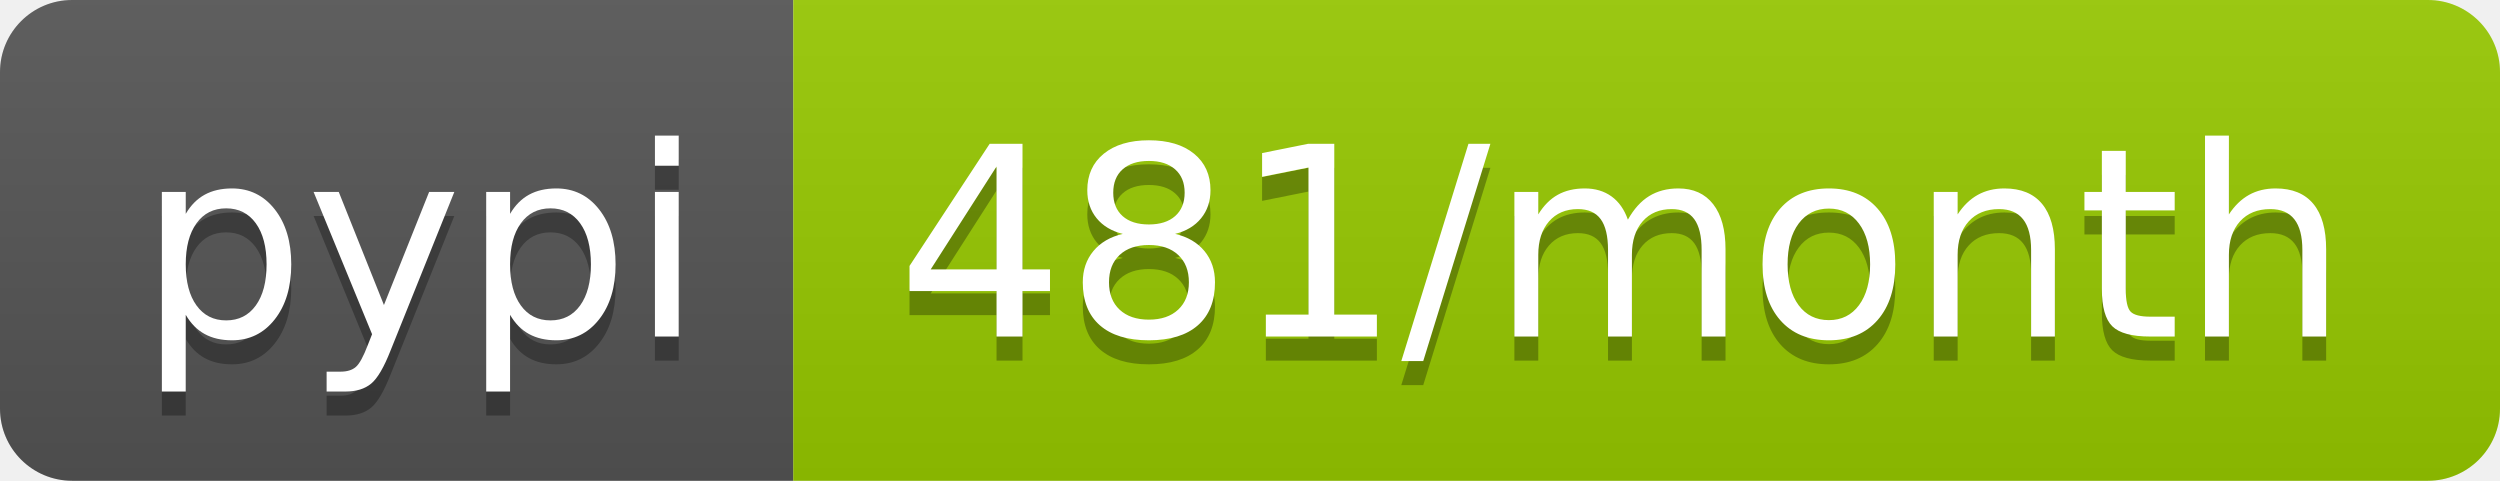
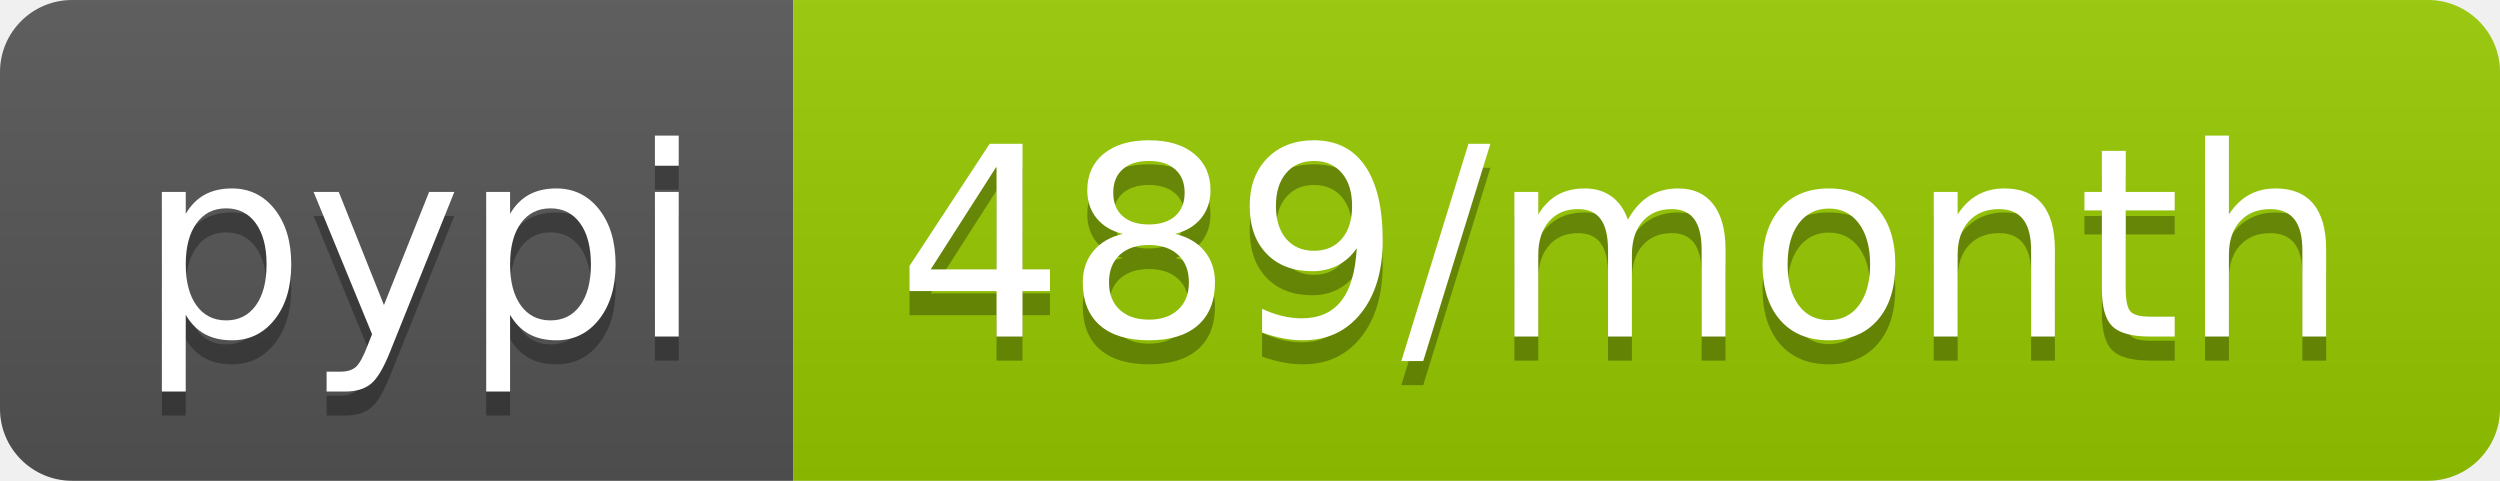
<svg xmlns="http://www.w3.org/2000/svg" width="104" height="20">
  <linearGradient id="b" x2="0" y2="100%">
    <stop offset="0" stop-color="#bbb" stop-opacity=".1" />
    <stop offset="1" stop-opacity=".1" />
  </linearGradient>
  <clipPath id="a">
    <rect width="104" height="20" rx="3" fill="#fff" />
  </clipPath>
  <g clip-path="url(#a)">
    <path fill="#555" d="M0 0h33v20H0z" />
    <path fill="#97ca00" d="M33 0h71v20H33z" />
    <path fill="url(#b)" d="M0 0h104v20H0z" />
  </g>
  <g fill="#fff" text-anchor="middle" font-family="DejaVu Sans,Verdana,Geneva,sans-serif" font-size="110">
    <text x="175" y="150" fill="#010101" fill-opacity=".3" transform="scale(.1)" textLength="230">pypi</text>
    <text x="175" y="140" transform="scale(.1)" textLength="230">pypi</text>
-     <text x="675" y="150" fill="#010101" fill-opacity=".3" transform="scale(.1)" textLength="610">481/month</text>
-     <text x="675" y="140" transform="scale(.1)" textLength="610">481/month</text>
+     <text x="675" y="150" fill="#010101" fill-opacity=".3" transform="scale(.1)" textLength="610">489/month</text>
+     <text x="675" y="140" transform="scale(.1)" textLength="610">489/month</text>
  </g>
</svg>
